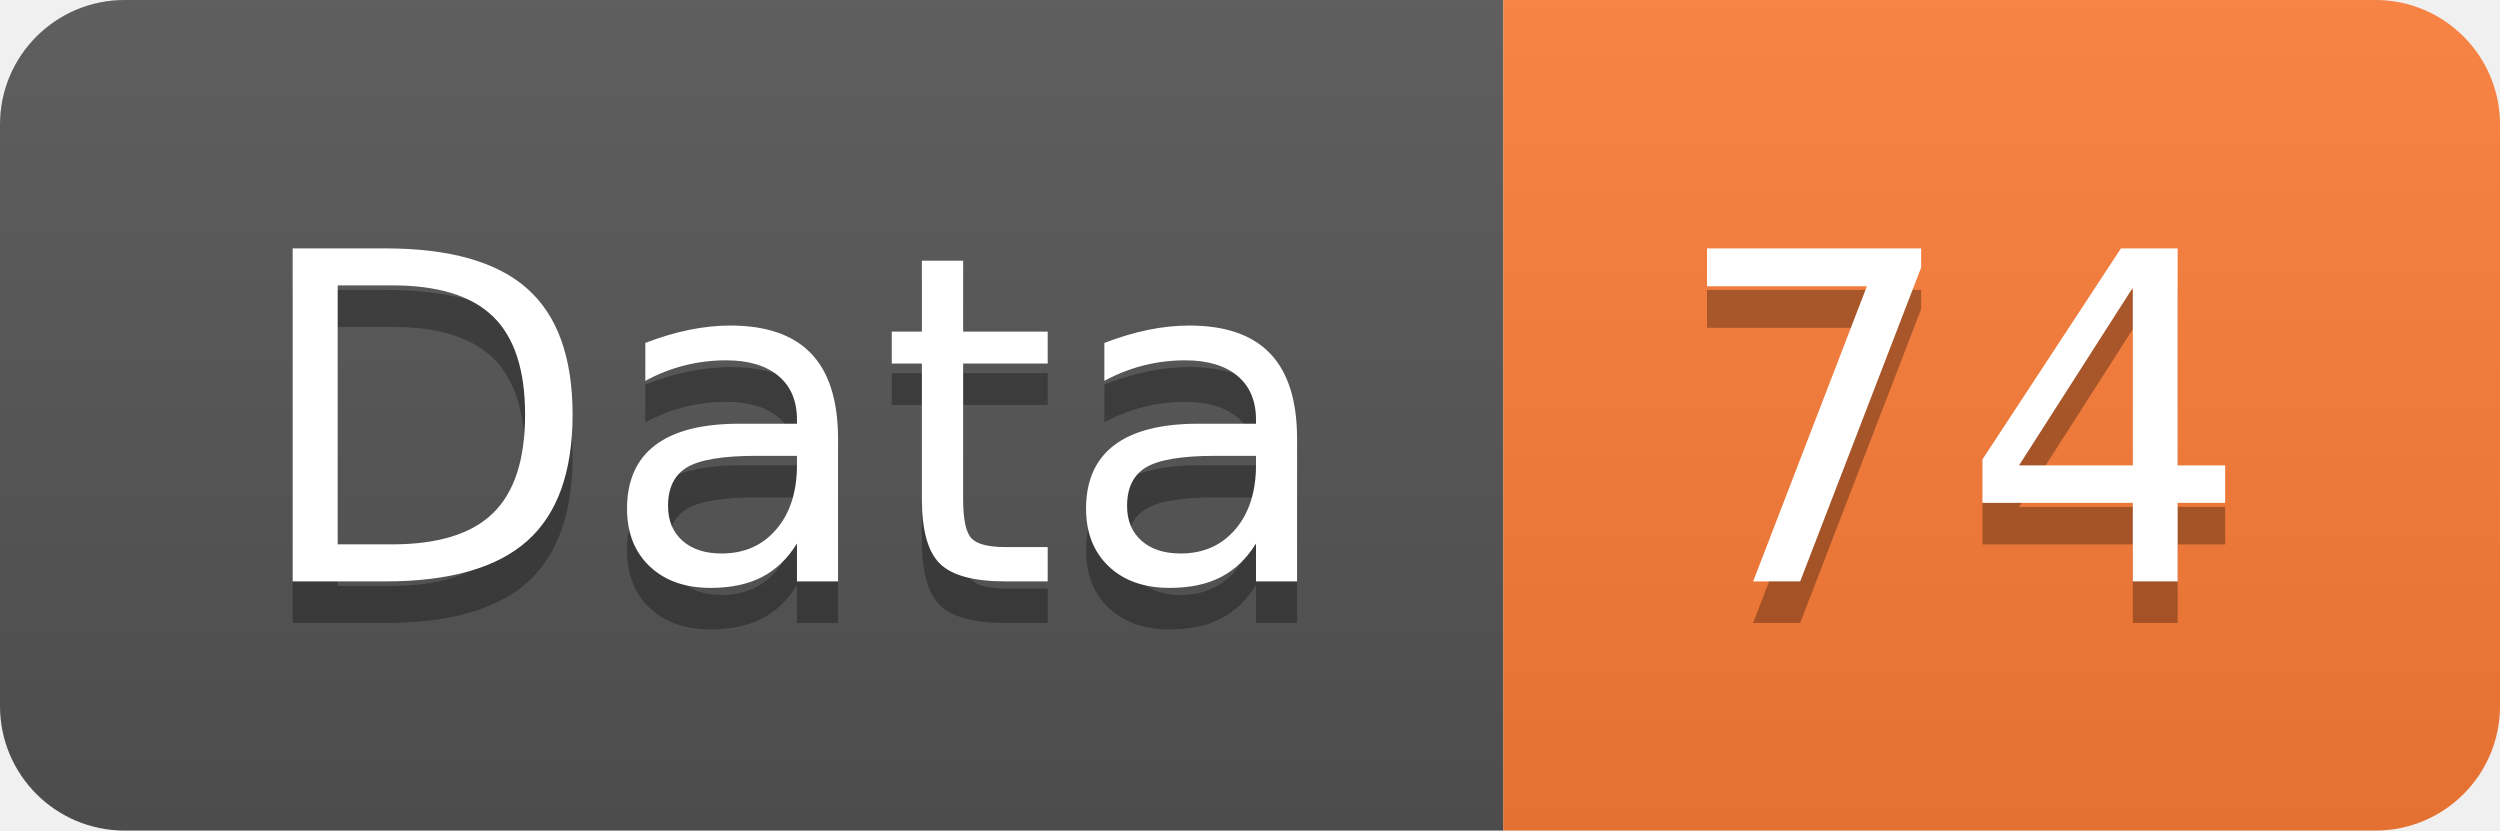
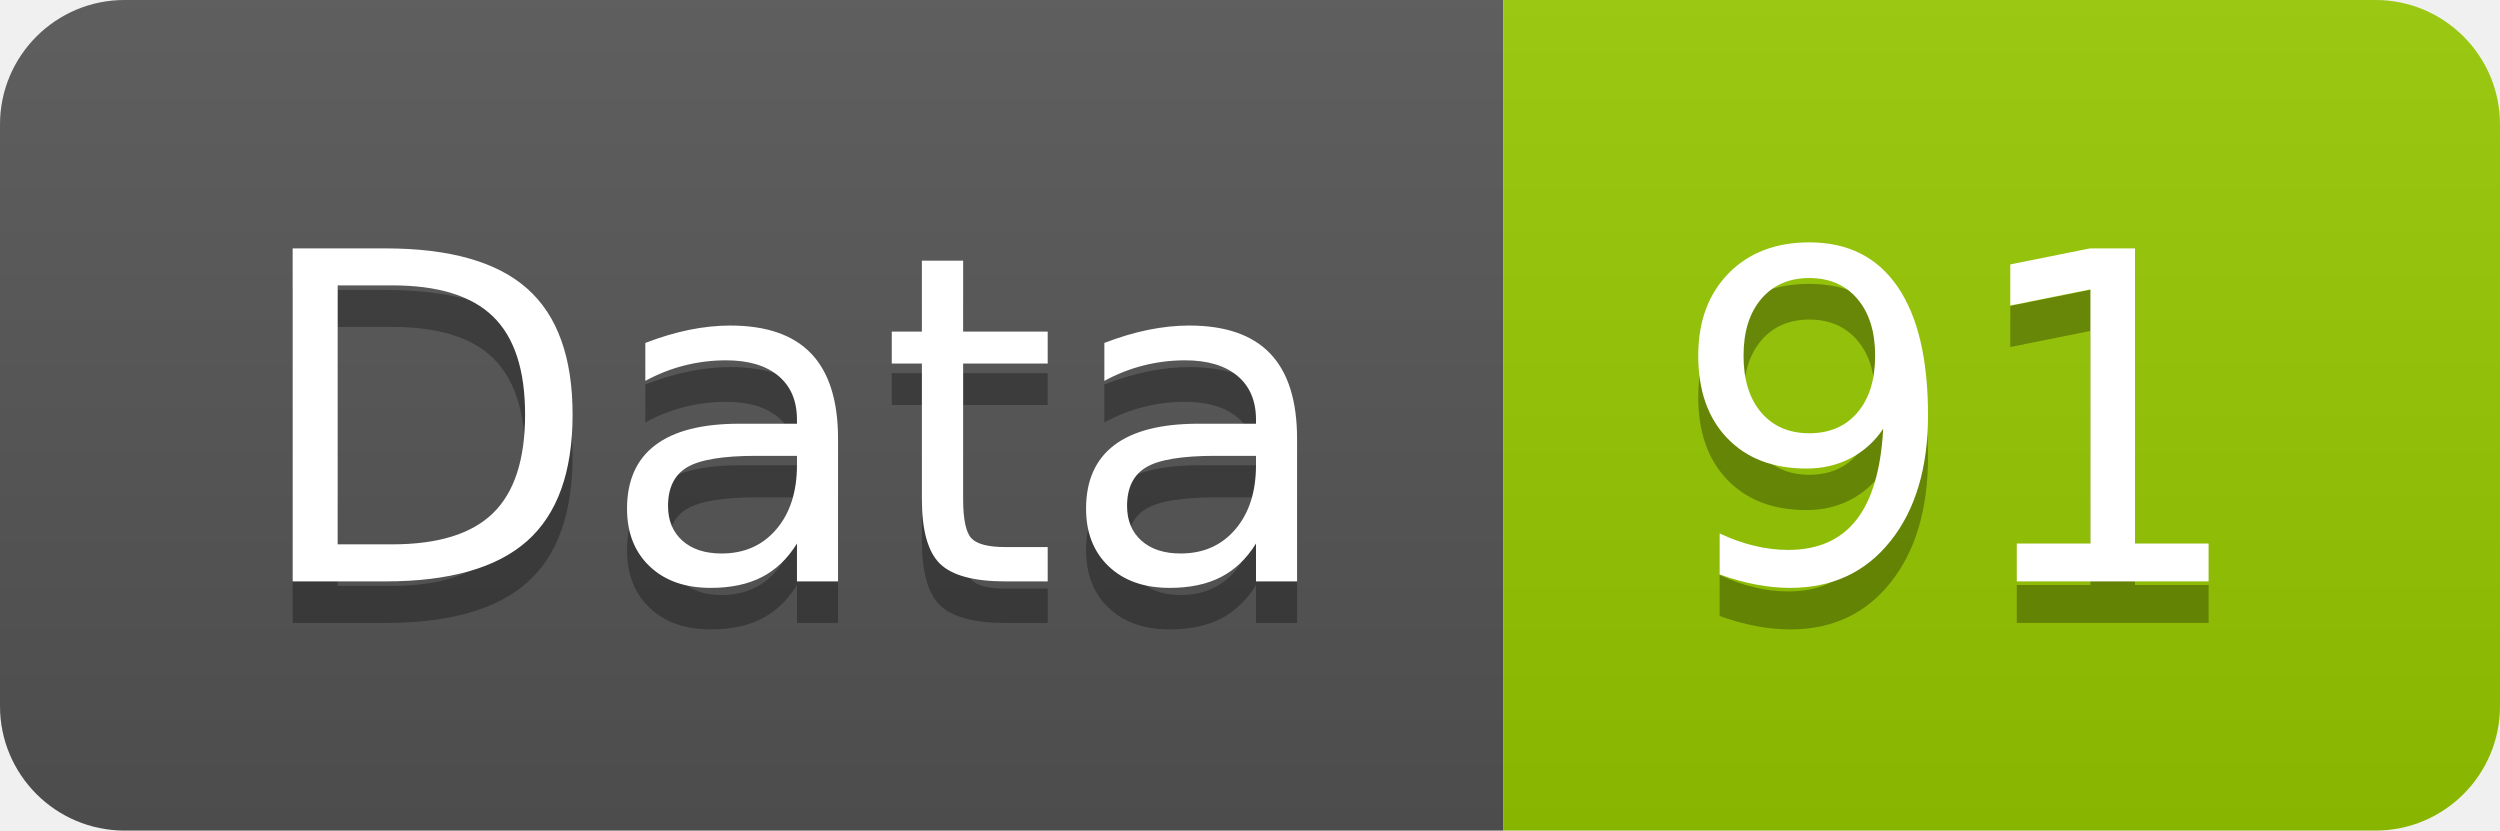
<svg xmlns="http://www.w3.org/2000/svg" width="60.2" height="20">
  <linearGradient id="smooth" x2="0" y2="100%">
    <stop offset="0" stop-color="#bbb" stop-opacity=".1" />
    <stop offset="1" stop-opacity=".1" />
  </linearGradient>
  <clipPath id="round">
    <rect width="60.2" height="20" rx="3" fill="#fff" />
  </clipPath>
  <g clip-path="url(#round)">
    <rect width="36.2" height="20" fill="#555" />
-     <rect x="36.2" width="24.0" height="20" fill="#fe7d37" />
+     <rect x="36.2" width="24.0" height="20" fill="#97CA00" />
    <rect width="60.2" height="20" fill="url(#smooth)" />
  </g>
  <g fill="#fff" text-anchor="middle" font-family="DejaVu Sans,Verdana,Geneva,sans-serif" font-size="110">
    <text x="191.0" y="150" fill="#010101" fill-opacity=".3" transform="scale(0.1)" textLength="262.0" lengthAdjust="spacing">Data</text>
    <text x="191.0" y="140" transform="scale(0.1)" textLength="262.0" lengthAdjust="spacing">Data</text>
-     <text x="472.0" y="150" fill="#010101" fill-opacity=".3" transform="scale(0.1)" textLength="140.0" lengthAdjust="spacing">74</text>
-     <text x="472.0" y="140" transform="scale(0.1)" textLength="140.0" lengthAdjust="spacing">74</text>
+     <text x="472.0" y="150" fill="#010101" fill-opacity=".3" transform="scale(0.1)" textLength="140.0" lengthAdjust="spacing">91</text>
+     <text x="472.0" y="140" transform="scale(0.1)" textLength="140.0" lengthAdjust="spacing">91</text>
  </g>
</svg>
